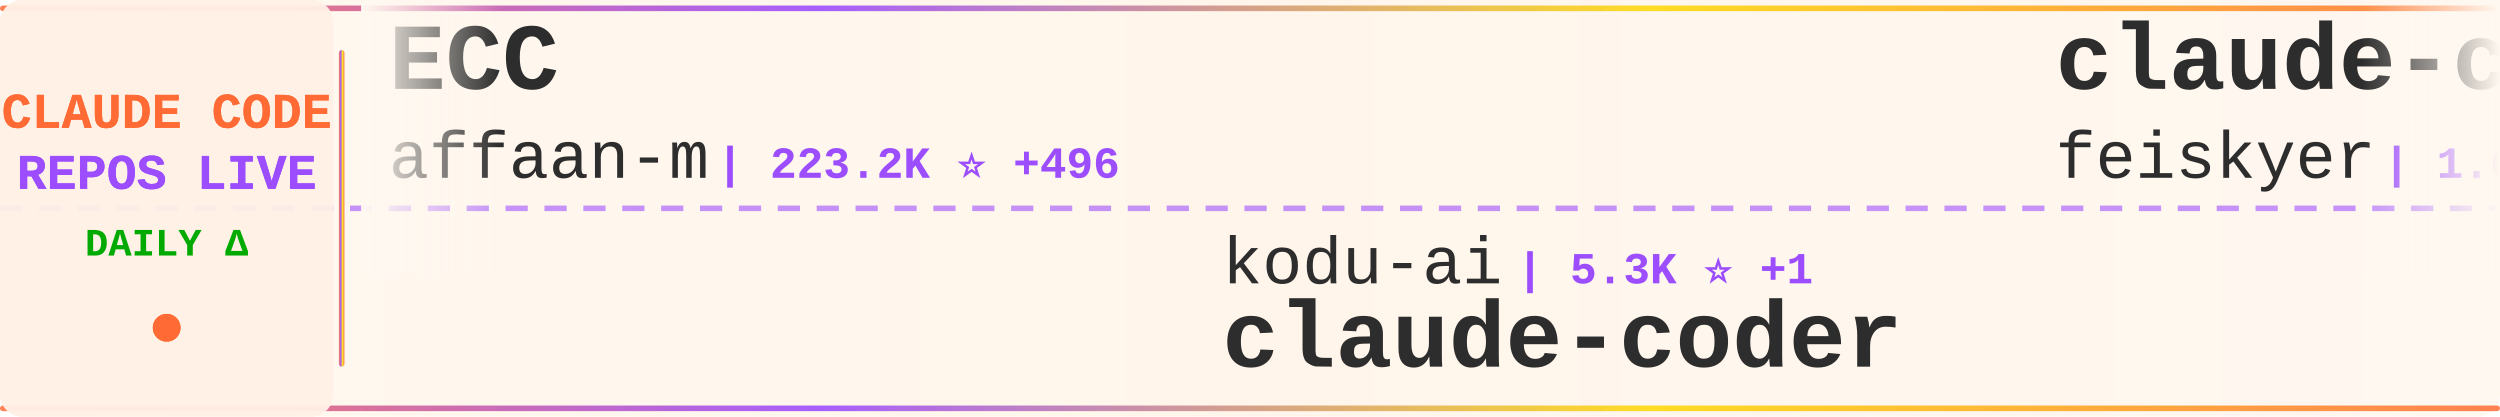
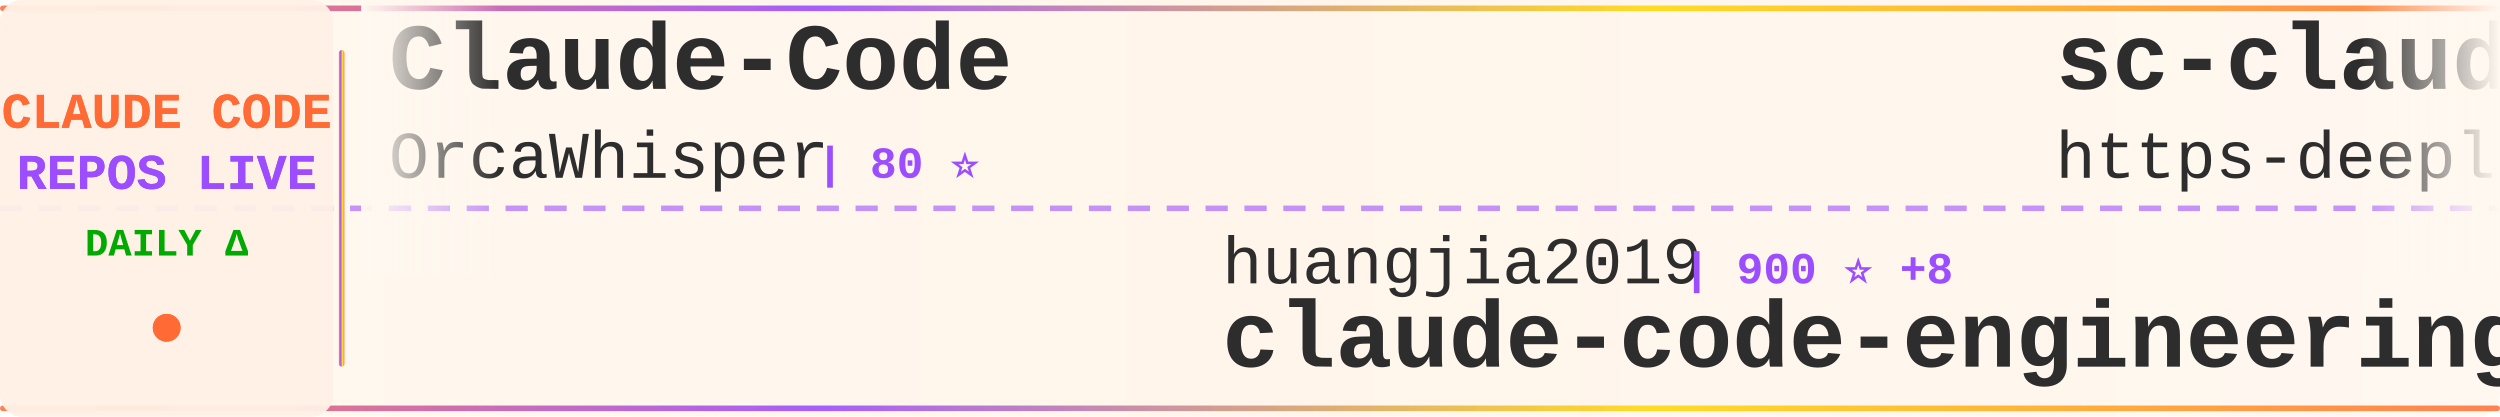
<svg xmlns="http://www.w3.org/2000/svg" width="900" height="150">
  <defs>
    <linearGradient id="tickerBg" x1="0%" y1="0%" x2="100%" y2="0%">
      <stop offset="0%" style="stop-color:#fff8f0;stop-opacity:0.98" />
      <stop offset="50%" style="stop-color:#fff5eb;stop-opacity:1" />
      <stop offset="100%" style="stop-color:#fff8f0;stop-opacity:0.98" />
    </linearGradient>
    <linearGradient id="borderGrad" x1="0%" y1="0%" x2="100%" y2="0%">
      <stop offset="0%" style="stop-color:#FF6B35;stop-opacity:0.85">
        <animate attributeName="stop-opacity" values="0.85;1;0.85" dur="2s" repeatCount="indefinite" />
      </stop>
      <stop offset="33%" style="stop-color:#9C4EFF;stop-opacity:0.9">
        <animate attributeName="stop-opacity" values="0.9;1;0.9" dur="2.2s" repeatCount="indefinite" />
      </stop>
      <stop offset="66%" style="stop-color:#FFD700;stop-opacity:0.85">
        <animate attributeName="stop-opacity" values="0.85;1;0.85" dur="1.8s" repeatCount="indefinite" />
      </stop>
      <stop offset="100%" style="stop-color:#FF6B35;stop-opacity:0.85">
        <animate attributeName="stop-opacity" values="0.85;1;0.85" dur="2s" repeatCount="indefinite" />
      </stop>
    </linearGradient>
    <filter id="textGlow">
      <feGaussianBlur stdDeviation="0.15" result="coloredBlur" />
      <feMerge>
        <feMergeNode in="coloredBlur" />
        <feMergeNode in="SourceGraphic" />
      </feMerge>
    </filter>
    <filter id="metricGlow">
      <feGaussianBlur stdDeviation="0.2" result="coloredBlur" />
      <feMerge>
        <feMergeNode in="coloredBlur" />
        <feMergeNode in="SourceGraphic" />
      </feMerge>
    </filter>
    <linearGradient id="leftFade" x1="0%" y1="0%" x2="100%" y2="0%">
      <stop offset="0%" style="stop-color:#fff8f0;stop-opacity:1" />
      <stop offset="100%" style="stop-color:#fff8f0;stop-opacity:0" />
    </linearGradient>
    <linearGradient id="rightFade" x1="0%" y1="0%" x2="100%" y2="0%">
      <stop offset="0%" style="stop-color:#fff8f0;stop-opacity:0" />
      <stop offset="100%" style="stop-color:#fff8f0;stop-opacity:1" />
    </linearGradient>
  </defs>
  <rect width="900" height="150" fill="url(#tickerBg)" rx="8" />
  <rect x="0" y="2" width="900" height="2" fill="url(#borderGrad)" rx="1" />
  <rect x="0" y="146" width="900" height="2" fill="url(#borderGrad)" rx="1" />
  <line x1="0" y1="75" x2="900" y2="75" stroke="#9C4EFF" stroke-width="2" stroke-dasharray="8 6" opacity="0.6" />
  <rect x="0" y="0" width="120" height="150" fill="#fff0e6" opacity="0.95" rx="8" />
  <text x="60" y="46" font-family="'Courier New', monospace" font-size="18" font-weight="bold" fill="#FF6B35" text-anchor="middle" filter="url(#textGlow)">
    CLAUDE CODE
  </text>
  <text x="60" y="68" font-family="'Courier New', monospace" font-size="18" font-weight="bold" fill="#9C4EFF" text-anchor="middle" filter="url(#textGlow)">
    REPOS LIVE
  </text>
  <text x="60" y="92" font-family="'Courier New', monospace" font-size="14" font-weight="bold" fill="#00aa00" text-anchor="middle">
    DAILY Δ
  </text>
  <circle cx="60" cy="118" r="5" fill="#FF6B35" filter="url(#metricGlow)">
    <animate attributeName="r" values="4;6;4" dur="1.5s" repeatCount="indefinite" />
    <animate attributeName="opacity" values="0.6;1;0.6" dur="1.5s" repeatCount="indefinite" />
  </circle>
  <rect x="122" y="18" width="2" height="114" fill="url(#borderGrad)" rx="1" />
  <clipPath id="tickerClip">
    <rect x="130" y="0" width="770" height="150" />
  </clipPath>
  <g clip-path="url(#tickerClip)">
    <g id="tickerItems">
      <animateTransform attributeName="transform" attributeType="XML" type="translate" from="0 0" to="-3000 0" dur="54s" repeatCount="indefinite" />
      <g transform="translate(0, 0)">
-         <text x="140" y="32" font-family="'Courier New', monospace" font-size="34" font-weight="bold" fill="#2d2d2d">ECC</text>
-         <text x="140" y="64" font-family="'Courier New', monospace" font-size="24" font-weight="normal" fill="#2d2d2d" opacity="1.0">affaan-m</text>
-         <text x="258" y="64" font-family="'Courier New', monospace" font-size="16" font-weight="bold" fill="#9C4EFF"> | 223.2K ⭐ +496</text>
+         <text x="140" y="32" font-family="'Courier New', monospace" font-size="34" font-weight="bold" fill="#2d2d2d">Claude-Code</text>
+         <text x="140" y="64" font-family="'Courier New', monospace" font-size="24" font-weight="normal" fill="#2d2d2d" opacity="1.0">OrcaWhisper</text>
+         <text x="294" y="64" font-family="'Courier New', monospace" font-size="16" font-weight="bold" fill="#9C4EFF"> | 80 ⭐</text>
      </g>
      <g transform="translate(300, 0)">
-         <text x="140" y="102" font-family="'Courier New', monospace" font-size="24" font-weight="normal" fill="#2d2d2d" opacity="1.0">kodu-ai</text>
-         <text x="246" y="102" font-family="'Courier New', monospace" font-size="16" font-weight="bold" fill="#9C4EFF"> | 5.3K ⭐ +1</text>
-         <text x="140" y="132" font-family="'Courier New', monospace" font-size="34" font-weight="bold" fill="#2d2d2d">claude-coder</text>
+         <text x="140" y="102" font-family="'Courier New', monospace" font-size="24" font-weight="normal" fill="#2d2d2d" opacity="1.0">huangjia2019</text>
+         <text x="306" y="102" font-family="'Courier New', monospace" font-size="16" font-weight="bold" fill="#9C4EFF"> | 900 ⭐ +8</text>
+         <text x="140" y="132" font-family="'Courier New', monospace" font-size="34" font-weight="bold" fill="#2d2d2d">claude-code-engineering</text>
      </g>
      <g transform="translate(600, 0)">
-         <text x="140" y="32" font-family="'Courier New', monospace" font-size="34" font-weight="bold" fill="#2d2d2d">claude-code-settings</text>
-         <text x="140" y="64" font-family="'Courier New', monospace" font-size="24" font-weight="normal" fill="#2d2d2d" opacity="1.0">feiskyer</text>
-         <text x="258" y="64" font-family="'Courier New', monospace" font-size="16" font-weight="bold" fill="#9C4EFF"> | 1.6K ⭐</text>
+         <text x="140" y="32" font-family="'Courier New', monospace" font-size="34" font-weight="bold" fill="#2d2d2d">sc-claude-code-files</text>
+         <text x="140" y="64" font-family="'Courier New', monospace" font-size="24" font-weight="normal" fill="#2d2d2d" opacity="1.0">https-deeplearning-ai</text>
+         <text x="414" y="64" font-family="'Courier New', monospace" font-size="16" font-weight="bold" fill="#9C4EFF"> | 535 ⭐ +1</text>
      </g>
      <g transform="translate(900, 0)">
-         <text x="140" y="102" font-family="'Courier New', monospace" font-size="24" font-weight="normal" fill="#2d2d2d" opacity="1.0">Maciek-roboblog</text>
-         <text x="342" y="102" font-family="'Courier New', monospace" font-size="16" font-weight="bold" fill="#9C4EFF"> | 8.3K ⭐ +13</text>
-         <text x="140" y="132" font-family="'Courier New', monospace" font-size="34" font-weight="bold" fill="#2d2d2d">Claude-Code-Usage-Monito...</text>
+         <text x="140" y="102" font-family="'Courier New', monospace" font-size="24" font-weight="normal" fill="#2d2d2d" opacity="1.0">disler</text>
+         <text x="234" y="102" font-family="'Courier New', monospace" font-size="16" font-weight="bold" fill="#9C4EFF"> | 3.8K ⭐ +2</text>
+         <text x="140" y="132" font-family="'Courier New', monospace" font-size="34" font-weight="bold" fill="#2d2d2d">claude-code-hooks-master...</text>
      </g>
      <g transform="translate(1200, 0)">
-         <text x="140" y="32" font-family="'Courier New', monospace" font-size="34" font-weight="bold" fill="#2d2d2d">Claude-code</text>
-         <text x="140" y="64" font-family="'Courier New', monospace" font-size="24" font-weight="normal" fill="#2d2d2d" opacity="1.0">fazxes</text>
-         <text x="234" y="64" font-family="'Courier New', monospace" font-size="16" font-weight="bold" fill="#9C4EFF"> | 222 ⭐</text>
+         <text x="140" y="32" font-family="'Courier New', monospace" font-size="34" font-weight="bold" fill="#2d2d2d">Claude-Code</text>
+         <text x="140" y="64" font-family="'Courier New', monospace" font-size="24" font-weight="normal" fill="#2d2d2d" opacity="1.0">pengchengneo</text>
+         <text x="306" y="64" font-family="'Courier New', monospace" font-size="16" font-weight="bold" fill="#9C4EFF"> | 1.6K ⭐ +5</text>
      </g>
      <g transform="translate(1500, 0)">
-         <text x="140" y="102" font-family="'Courier New', monospace" font-size="24" font-weight="normal" fill="#2d2d2d" opacity="1.0">VoltAgent</text>
-         <text x="270" y="102" font-family="'Courier New', monospace" font-size="16" font-weight="bold" fill="#9C4EFF"> | 22.5K ⭐ +46</text>
-         <text x="140" y="132" font-family="'Courier New', monospace" font-size="34" font-weight="bold" fill="#2d2d2d">awesome-claude-code-suba...</text>
+         <text x="140" y="102" font-family="'Courier New', monospace" font-size="24" font-weight="normal" fill="#2d2d2d" opacity="1.0">rohitg00</text>
+         <text x="258" y="102" font-family="'Courier New', monospace" font-size="16" font-weight="bold" fill="#9C4EFF"> | 2.2K ⭐ +11</text>
+         <text x="140" y="132" font-family="'Courier New', monospace" font-size="34" font-weight="bold" fill="#2d2d2d">awesome-claude-code-tool...</text>
      </g>
      <g transform="translate(1800, 0)">
+         <text x="140" y="32" font-family="'Courier New', monospace" font-size="34" font-weight="bold" fill="#2d2d2d">claude-code-base-action</text>
+         <text x="140" y="64" font-family="'Courier New', monospace" font-size="24" font-weight="normal" fill="#2d2d2d" opacity="1.0">anthropics</text>
+         <text x="282" y="64" font-family="'Courier New', monospace" font-size="16" font-weight="bold" fill="#9C4EFF"> | 888 ⭐</text>
+       </g>
+       <g transform="translate(2100, 0)">
+         <text x="140" y="102" font-family="'Courier New', monospace" font-size="24" font-weight="normal" fill="#2d2d2d" opacity="1.0">Alishahryar1</text>
+         <text x="306" y="102" font-family="'Courier New', monospace" font-size="16" font-weight="bold" fill="#9C4EFF"> | 37.6K ⭐ +236</text>
+         <text x="140" y="132" font-family="'Courier New', monospace" font-size="34" font-weight="bold" fill="#2d2d2d">free-claude-code</text>
+       </g>
+       <g transform="translate(2400, 0)">
+         <text x="140" y="32" font-family="'Courier New', monospace" font-size="34" font-weight="bold" fill="#2d2d2d">collection-claude-code-s...</text>
+         <text x="140" y="64" font-family="'Courier New', monospace" font-size="24" font-weight="normal" fill="#2d2d2d" opacity="1.0">chauncygu</text>
+         <text x="270" y="64" font-family="'Courier New', monospace" font-size="16" font-weight="bold" fill="#9C4EFF"> | 2.7K ⭐ +5</text>
+       </g>
+       <g transform="translate(2700, 0)">
+         <text x="140" y="102" font-family="'Courier New', monospace" font-size="24" font-weight="normal" fill="#2d2d2d" opacity="1.0">ykdojo</text>
+         <text x="234" y="102" font-family="'Courier New', monospace" font-size="16" font-weight="bold" fill="#9C4EFF"> | 9.0K ⭐ +7</text>
+         <text x="140" y="132" font-family="'Courier New', monospace" font-size="34" font-weight="bold" fill="#2d2d2d">claude-code-tips</text>
+       </g>
+       <g transform="translate(3000, 0)">
        <text x="140" y="32" font-family="'Courier New', monospace" font-size="34" font-weight="bold" fill="#2d2d2d">Claude-Code</text>
        <text x="140" y="64" font-family="'Courier New', monospace" font-size="24" font-weight="normal" fill="#2d2d2d" opacity="1.0">OrcaWhisper</text>
-         <text x="294" y="64" font-family="'Courier New', monospace" font-size="16" font-weight="bold" fill="#9C4EFF"> | 80 ⭐ +1</text>
+         <text x="294" y="64" font-family="'Courier New', monospace" font-size="16" font-weight="bold" fill="#9C4EFF"> | 80 ⭐</text>
      </g>
-       <g transform="translate(2100, 0)">
+       <g transform="translate(3300, 0)">
        <text x="140" y="102" font-family="'Courier New', monospace" font-size="24" font-weight="normal" fill="#2d2d2d" opacity="1.0">huangjia2019</text>
-         <text x="306" y="102" font-family="'Courier New', monospace" font-size="16" font-weight="bold" fill="#9C4EFF"> | 898 ⭐ +6</text>
+         <text x="306" y="102" font-family="'Courier New', monospace" font-size="16" font-weight="bold" fill="#9C4EFF"> | 900 ⭐ +8</text>
        <text x="140" y="132" font-family="'Courier New', monospace" font-size="34" font-weight="bold" fill="#2d2d2d">claude-code-engineering</text>
      </g>
-       <g transform="translate(2400, 0)">
-         <text x="140" y="32" font-family="'Courier New', monospace" font-size="34" font-weight="bold" fill="#2d2d2d">claude-code-sub-agents</text>
-         <text x="140" y="64" font-family="'Courier New', monospace" font-size="24" font-weight="normal" fill="#2d2d2d" opacity="1.0">lst97</text>
-         <text x="222" y="64" font-family="'Courier New', monospace" font-size="16" font-weight="bold" fill="#9C4EFF"> | 1.6K ⭐</text>
-       </g>
-       <g transform="translate(2700, 0)">
-         <text x="140" y="102" font-family="'Courier New', monospace" font-size="24" font-weight="normal" fill="#2d2d2d" opacity="1.0">FlorianBruniaux</text>
-         <text x="342" y="102" font-family="'Courier New', monospace" font-size="16" font-weight="bold" fill="#9C4EFF"> | 5.2K ⭐ +9</text>
-         <text x="140" y="132" font-family="'Courier New', monospace" font-size="34" font-weight="bold" fill="#2d2d2d">claude-code-ultimate-gui...</text>
-       </g>
-       <g transform="translate(3000, 0)">
-         <text x="140" y="32" font-family="'Courier New', monospace" font-size="34" font-weight="bold" fill="#2d2d2d">ECC</text>
-         <text x="140" y="64" font-family="'Courier New', monospace" font-size="24" font-weight="normal" fill="#2d2d2d" opacity="1.0">affaan-m</text>
-         <text x="258" y="64" font-family="'Courier New', monospace" font-size="16" font-weight="bold" fill="#9C4EFF"> | 223.2K ⭐ +496</text>
-       </g>
-       <g transform="translate(3300, 0)">
-         <text x="140" y="102" font-family="'Courier New', monospace" font-size="24" font-weight="normal" fill="#2d2d2d" opacity="1.0">kodu-ai</text>
-         <text x="246" y="102" font-family="'Courier New', monospace" font-size="16" font-weight="bold" fill="#9C4EFF"> | 5.3K ⭐ +1</text>
-         <text x="140" y="132" font-family="'Courier New', monospace" font-size="34" font-weight="bold" fill="#2d2d2d">claude-coder</text>
-       </g>
      <g transform="translate(3600, 0)">
-         <text x="140" y="32" font-family="'Courier New', monospace" font-size="34" font-weight="bold" fill="#2d2d2d">claude-code-settings</text>
-         <text x="140" y="64" font-family="'Courier New', monospace" font-size="24" font-weight="normal" fill="#2d2d2d" opacity="1.0">feiskyer</text>
-         <text x="258" y="64" font-family="'Courier New', monospace" font-size="16" font-weight="bold" fill="#9C4EFF"> | 1.6K ⭐</text>
+         <text x="140" y="32" font-family="'Courier New', monospace" font-size="34" font-weight="bold" fill="#2d2d2d">sc-claude-code-files</text>
+         <text x="140" y="64" font-family="'Courier New', monospace" font-size="24" font-weight="normal" fill="#2d2d2d" opacity="1.0">https-deeplearning-ai</text>
+         <text x="414" y="64" font-family="'Courier New', monospace" font-size="16" font-weight="bold" fill="#9C4EFF"> | 535 ⭐ +1</text>
      </g>
      <g transform="translate(3900, 0)">
-         <text x="140" y="102" font-family="'Courier New', monospace" font-size="24" font-weight="normal" fill="#2d2d2d" opacity="1.0">Maciek-roboblog</text>
-         <text x="342" y="102" font-family="'Courier New', monospace" font-size="16" font-weight="bold" fill="#9C4EFF"> | 8.3K ⭐ +13</text>
-         <text x="140" y="132" font-family="'Courier New', monospace" font-size="34" font-weight="bold" fill="#2d2d2d">Claude-Code-Usage-Monito...</text>
+         <text x="140" y="102" font-family="'Courier New', monospace" font-size="24" font-weight="normal" fill="#2d2d2d" opacity="1.0">disler</text>
+         <text x="234" y="102" font-family="'Courier New', monospace" font-size="16" font-weight="bold" fill="#9C4EFF"> | 3.8K ⭐ +2</text>
+         <text x="140" y="132" font-family="'Courier New', monospace" font-size="34" font-weight="bold" fill="#2d2d2d">claude-code-hooks-master...</text>
      </g>
    </g>
  </g>
  <rect x="130" y="0" width="50" height="100" fill="url(#leftFade)" />
  <rect x="850" y="0" width="50" height="100" fill="url(#rightFade)" />
</svg>
